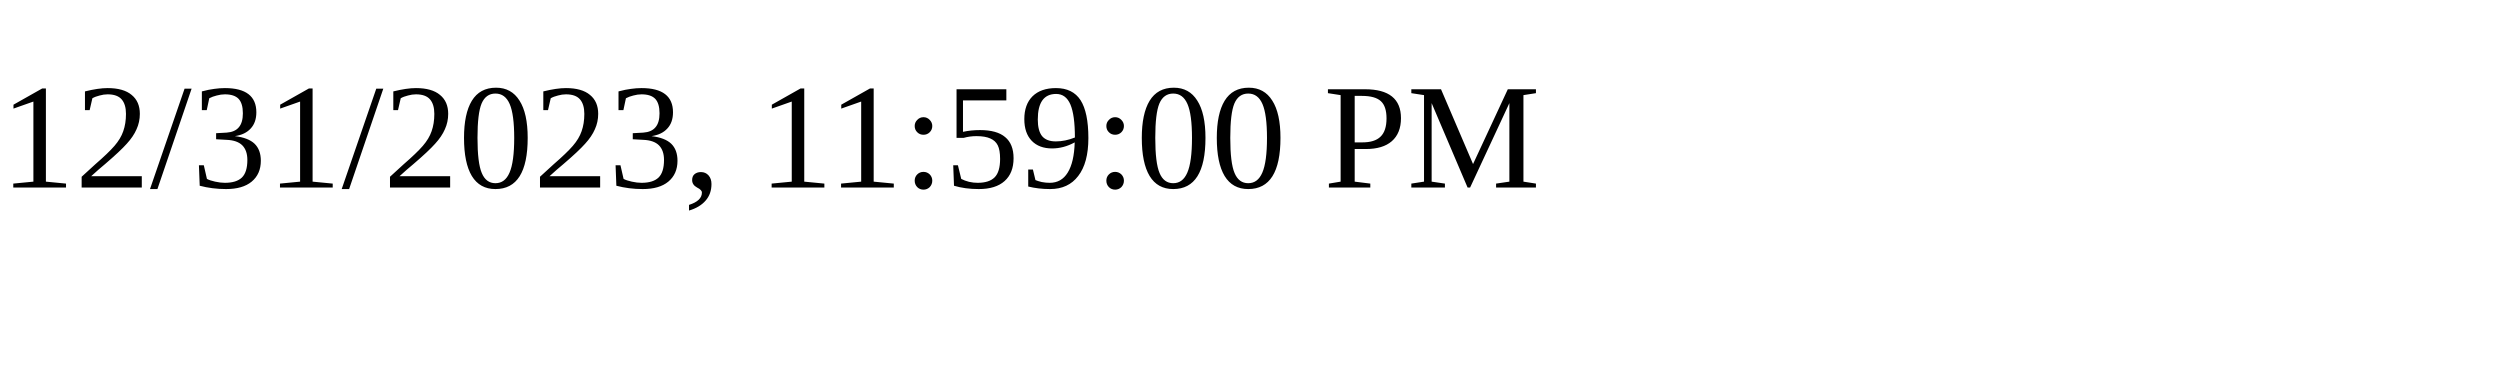
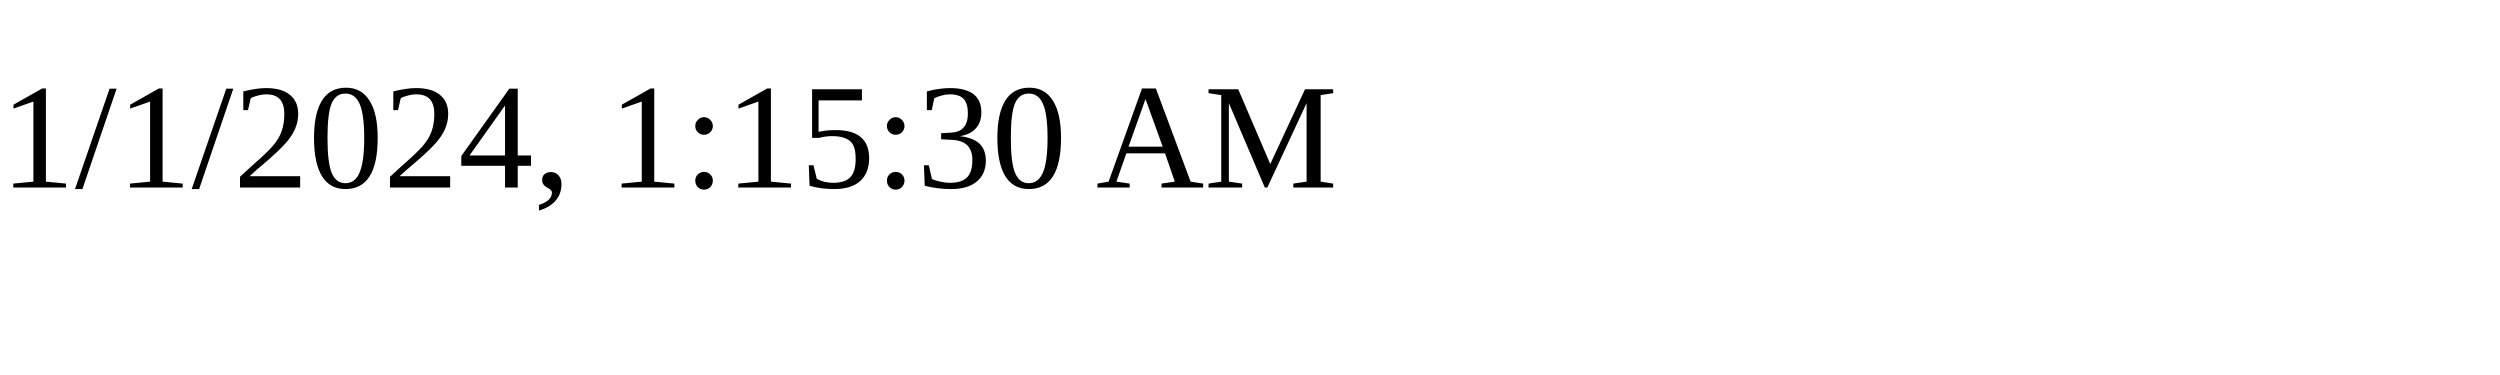
<svg xmlns="http://www.w3.org/2000/svg" height="30" width="200">
-   <text x="0" y="15">12/31/2023, 11:59:00 PM</text>
+   <text x="0" y="15">1/1/2024, 1:15:30 AM</text>
</svg>
